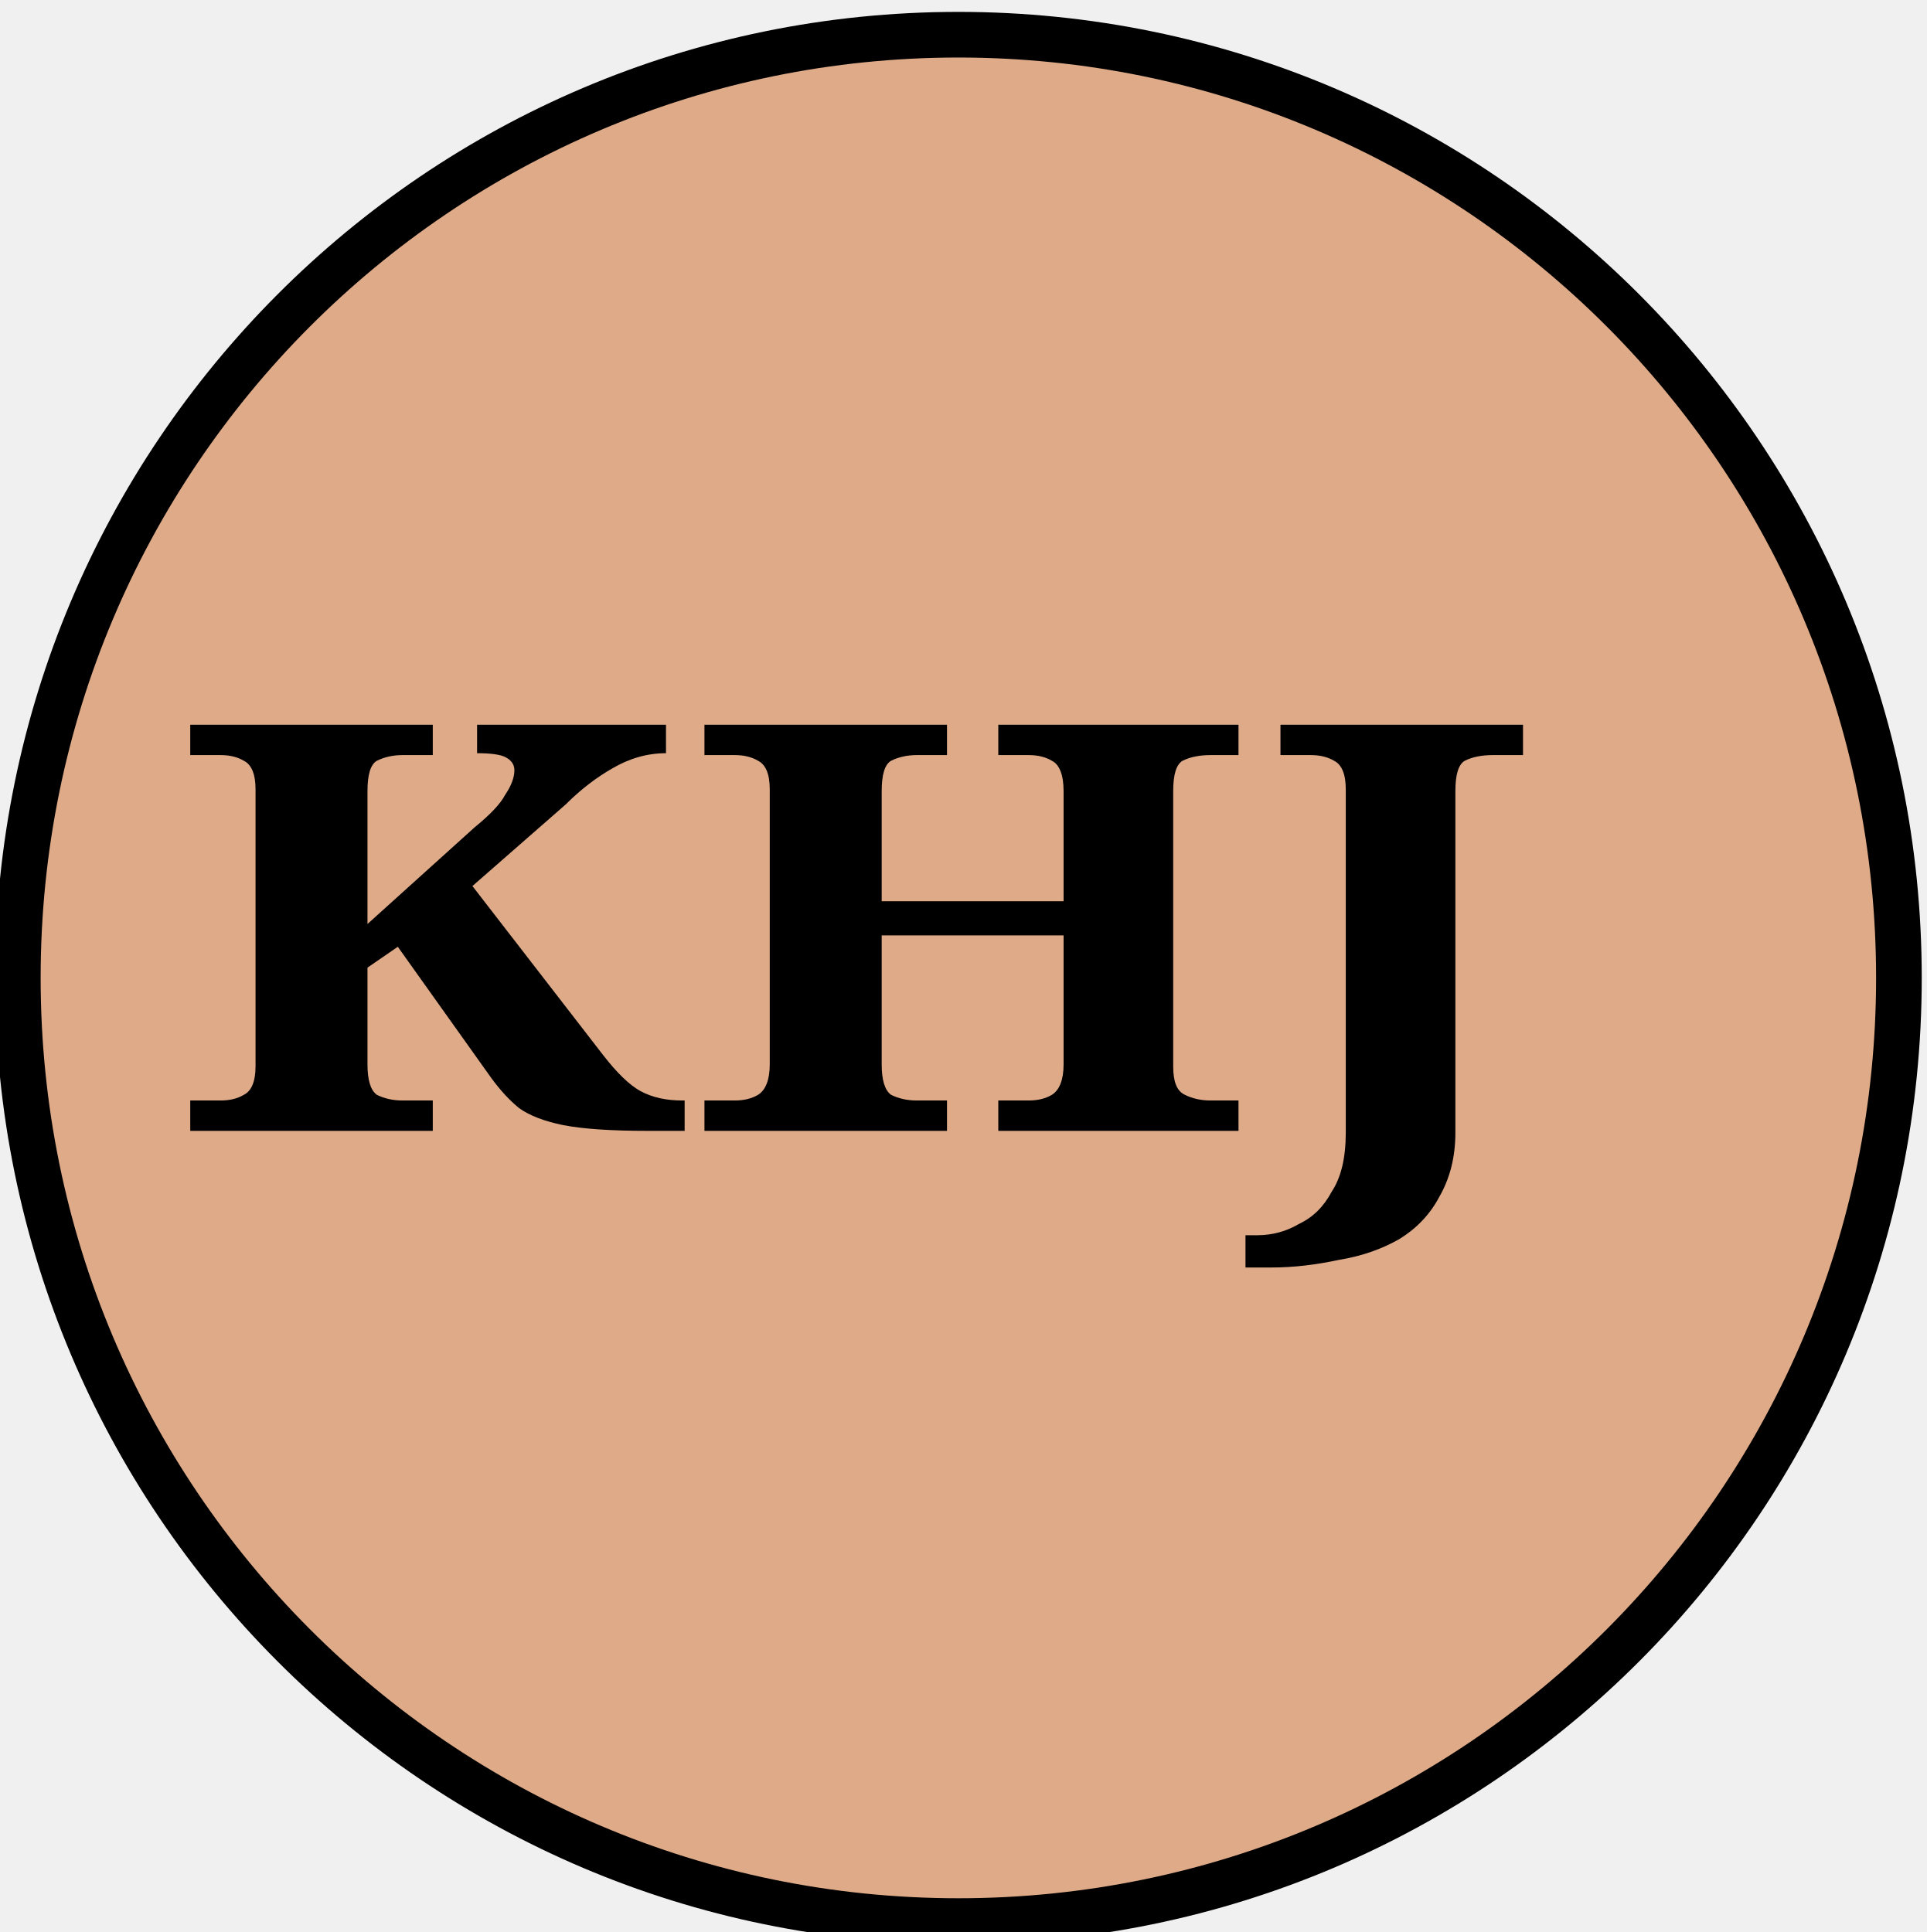
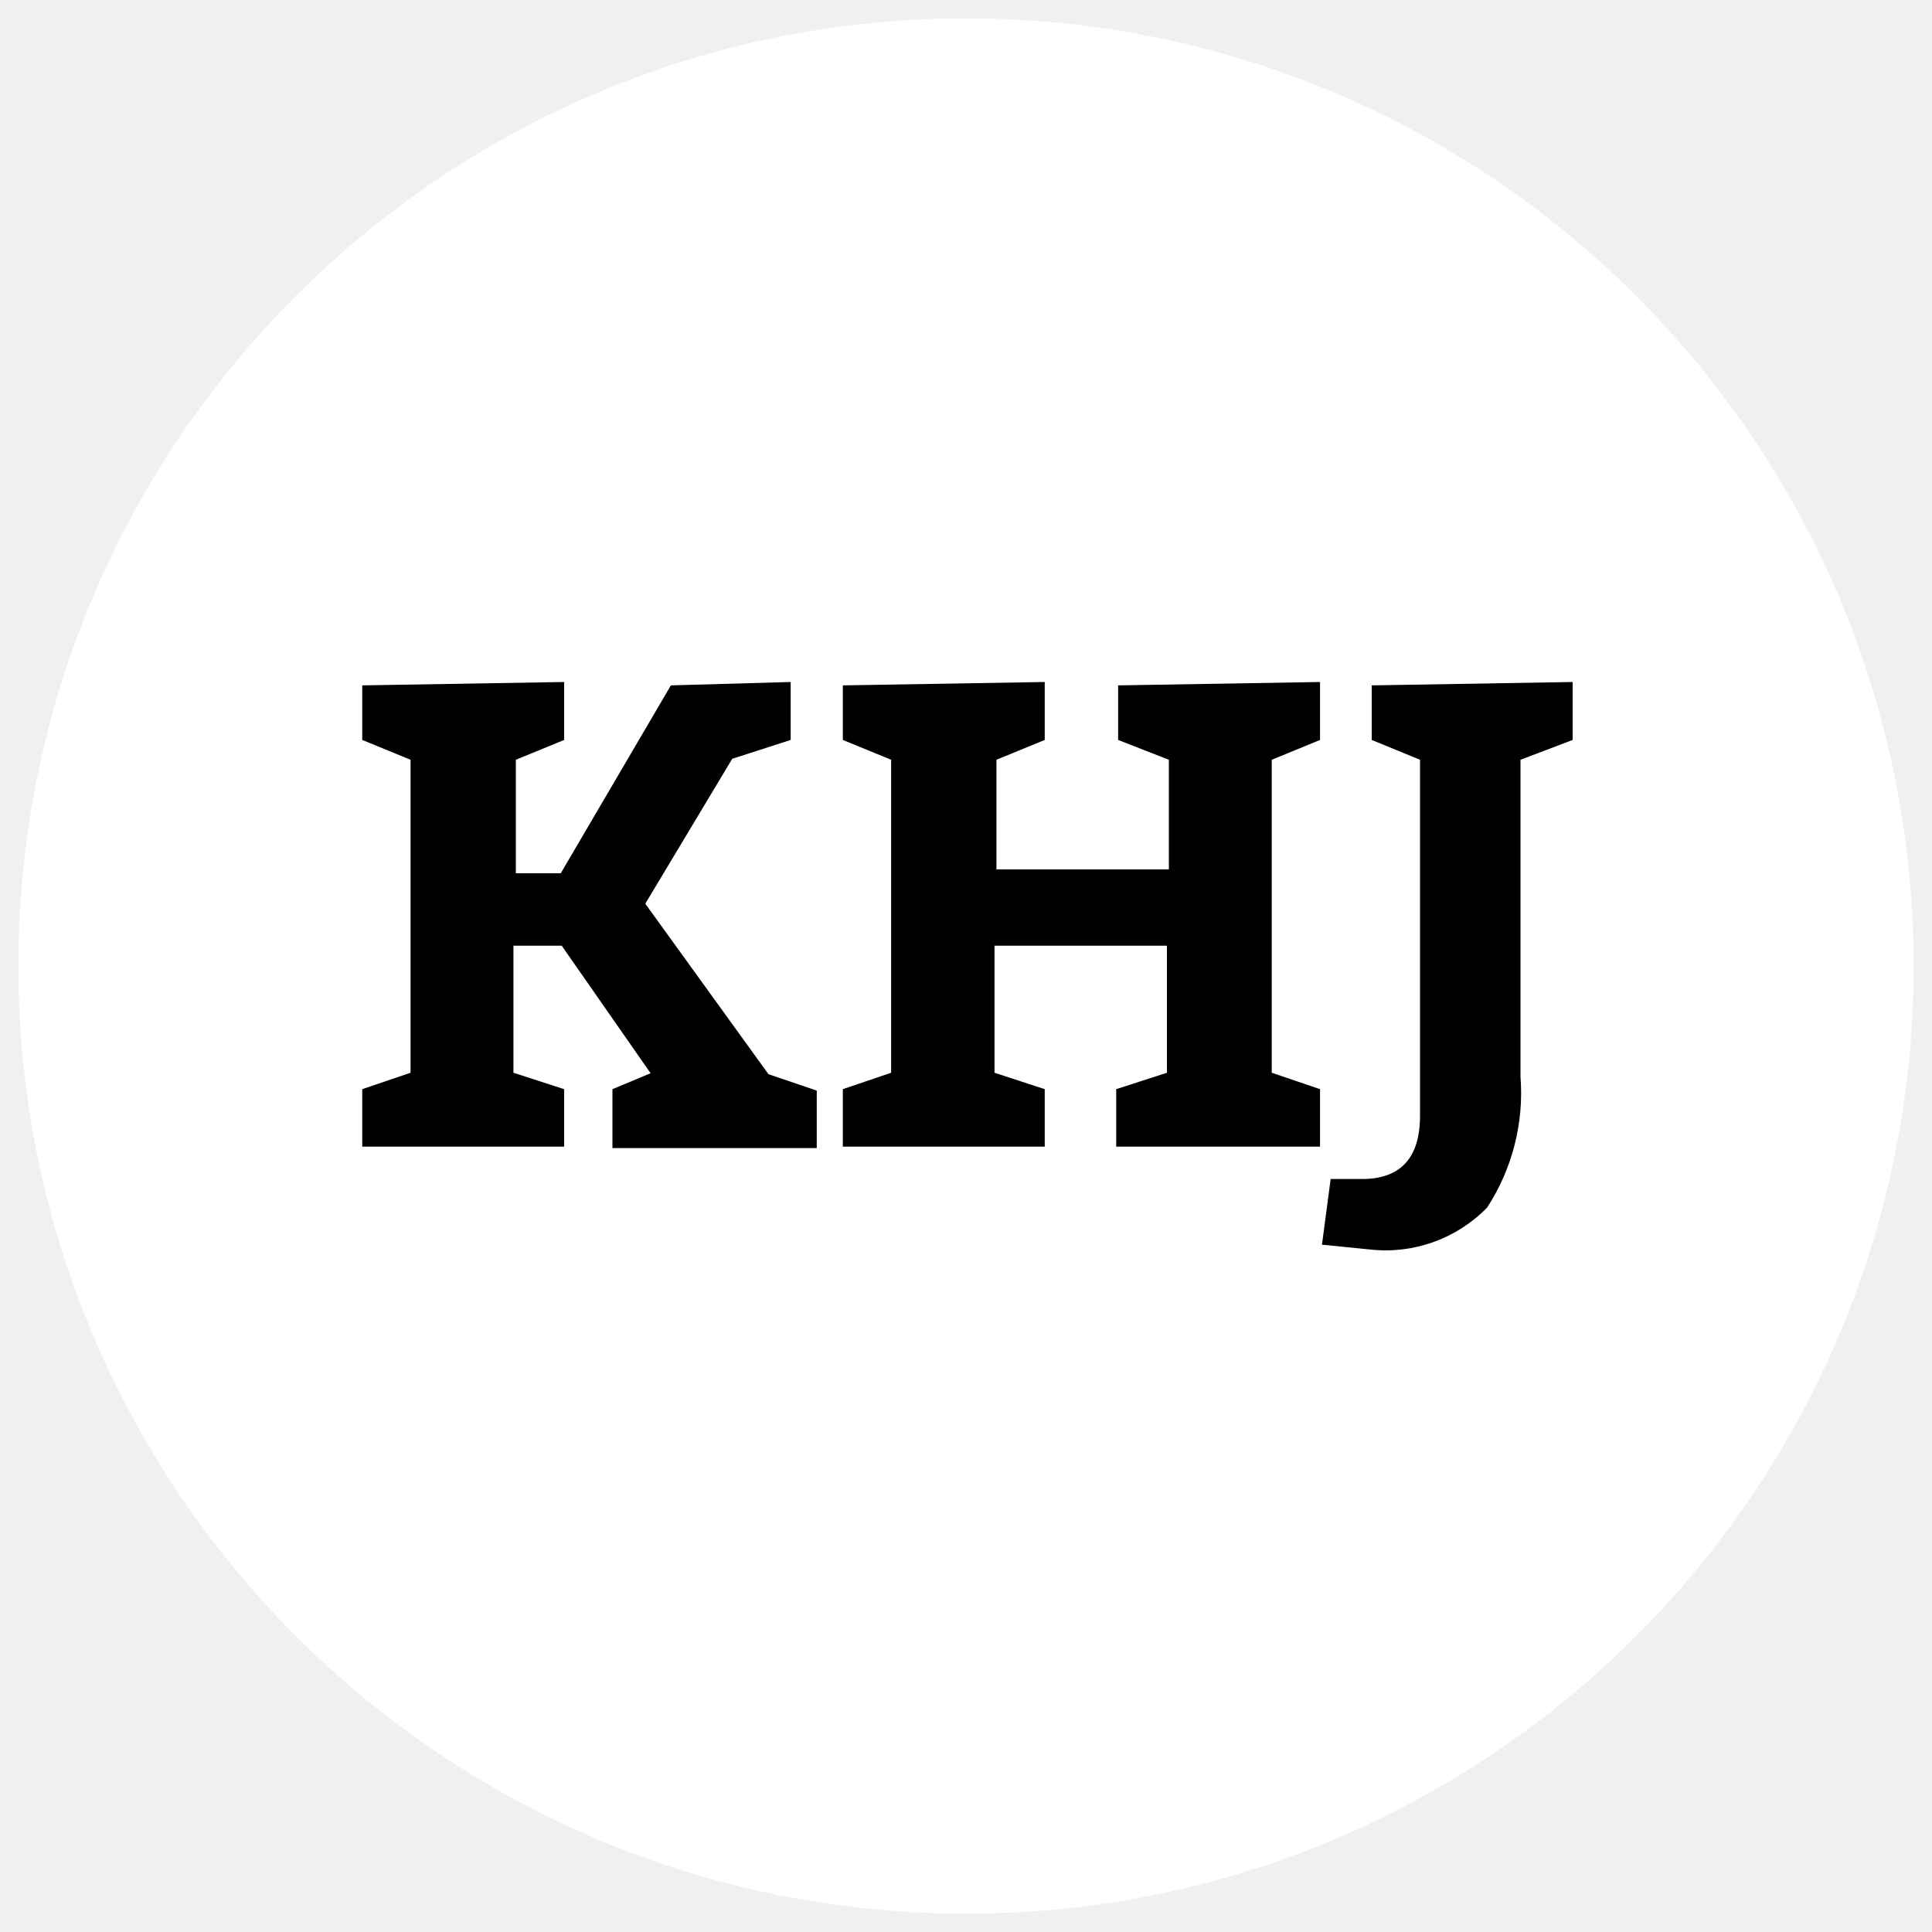
- <svg xmlns="http://www.w3.org/2000/svg" id="svg37478" version="1.1" viewBox="0 0 14.309 14.351" height="14.351mm" width="14.309mm">
-   <defs id="defs37472">
-     <clipPath id="clipPath5489" clipPathUnits="userSpaceOnUse">
-       <path style="clip-rule:evenodd" id="path5487" d="m 54,191.09 h 27.024 v 27 H 54 Z" />
-     </clipPath>
-     <clipPath id="clipPath5497" clipPathUnits="userSpaceOnUse">
-       <path style="clip-rule:evenodd" id="path5495" d="m 54,191.09 h 27.024 v 27 H 54 Z" />
-     </clipPath>
-     <clipPath id="clipPath5509" clipPathUnits="userSpaceOnUse">
-       <path style="clip-rule:evenodd" id="path5507" d="m 54,191.09 h 27.024 v 27 H 54 Z" />
-     </clipPath>
-     <clipPath id="clipPath5517" clipPathUnits="userSpaceOnUse">
-       <path style="clip-rule:evenodd" id="path5515" d="m 54,191.09 h 27.024 v 27 H 54 Z" />
-     </clipPath>
-     <clipPath id="clipPath5529" clipPathUnits="userSpaceOnUse">
-       <path style="clip-rule:evenodd" id="path5527" d="m 54,191.09 h 27.024 v 27 H 54 Z" />
-     </clipPath>
-     <clipPath id="clipPath5541" clipPathUnits="userSpaceOnUse">
-       <path style="clip-rule:evenodd" id="path5539" d="m 54,191.09 h 27.024 v 27 H 54 Z" />
-     </clipPath>
-     <clipPath id="clipPath5549" clipPathUnits="userSpaceOnUse">
-       <path style="clip-rule:evenodd" id="path5547" d="m 54,191.09 h 27.024 v 27 H 54 Z" />
-     </clipPath>
-     <clipPath clipPathUnits="userSpaceOnUse" id="clipPath5489-3">
-       <path d="m 54,191.09 h 27.024 v 27 H 54 Z" id="path5487-6" style="clip-rule:evenodd" />
-     </clipPath>
-     <clipPath clipPathUnits="userSpaceOnUse" id="clipPath5497-7">
-       <path d="m 54,191.09 h 27.024 v 27 H 54 Z" id="path5495-5" style="clip-rule:evenodd" />
-     </clipPath>
-     <clipPath clipPathUnits="userSpaceOnUse" id="clipPath5509-3">
-       <path d="m 54,191.09 h 27.024 v 27 H 54 Z" id="path5507-5" style="clip-rule:evenodd" />
-     </clipPath>
-     <clipPath clipPathUnits="userSpaceOnUse" id="clipPath5517-6">
-       <path d="m 54,191.09 h 27.024 v 27 H 54 Z" id="path5515-2" style="clip-rule:evenodd" />
-     </clipPath>
-     <clipPath clipPathUnits="userSpaceOnUse" id="clipPath5529-9">
-       <path d="m 54,191.09 h 27.024 v 27 H 54 Z" id="path5527-1" style="clip-rule:evenodd" />
-     </clipPath>
-     <clipPath clipPathUnits="userSpaceOnUse" id="clipPath5541-2">
-       <path d="m 54,191.09 h 27.024 v 27 H 54 Z" id="path5539-7" style="clip-rule:evenodd" />
-     </clipPath>
-     <clipPath clipPathUnits="userSpaceOnUse" id="clipPath5549-0">
-       <path d="m 54,191.09 h 27.024 v 27 H 54 Z" id="path5547-9" style="clip-rule:evenodd" />
-     </clipPath>
+ <svg xmlns="http://www.w3.org/2000/svg" id="Layer_1" data-name="Layer 1" viewBox="0 0 40 40">
+   <defs>
+     <style>.cls-1{fill:#ffffff;}.cls-2{fill:#000000;}</style>
  </defs>
-   <g transform="translate(-71.46471,-145.5269)" id="layer1">
-     <g transform="translate(53.83798,-79.41829)" id="g37426" style="fill:#deaa87">
-       <path id="path5481" style="fill:#deaa87;stroke:#000000;stroke-width:0.339;stroke-linecap:butt;stroke-linejoin:miter;stroke-miterlimit:10;stroke-dasharray:none;stroke-opacity:1" d="m 17.759,232.209 c 0,-3.87 3.127,-7.006 6.985,-7.006 3.858,0 6.985,3.136 6.985,7.006 0,3.87 -3.127,7.006 -6.985,7.006 -3.858,0 -6.985,-3.136 -6.985,-7.006 z" />
-       <g transform="matrix(0.3527778,0,0,-0.3527778,0.704844,305.5344)" id="g5483" style="fill:#deaa87">
-         <g clip-path="url(#clipPath5489)" id="g5485" style="fill:#deaa87">
-           <g id="g5491" style="fill:#deaa87">
-             <g clip-path="url(#clipPath5497)" id="g5493" style="fill:#deaa87">
-               <text id="text5501" style="font-variant:normal;font-weight:normal;font-size:2.04px;font-family:Calibri;-inkscape-font-specification:Calibri;writing-mode:lr-tb;fill:#deaa87;fill-opacity:1;fill-rule:nonzero;stroke:none" transform="matrix(1,0,0,-1,66.984,216.29)">
-                 <tspan id="tspan5499" y="0" x="0" style="fill:#deaa87">K</tspan>
-               </text>
-             </g>
-           </g>
-           <g id="g5503" style="fill:#deaa87">
-             <g clip-path="url(#clipPath5509)" id="g5505" style="fill:#deaa87" />
-           </g>
-           <g id="g5511" style="fill:#deaa87">
-             <g clip-path="url(#clipPath5517)" id="g5513" style="fill:#deaa87" />
-           </g>
-           <g id="g5523" style="fill:#deaa87">
-             <g clip-path="url(#clipPath5529)" id="g5525" style="fill:#deaa87" />
-           </g>
-           <g id="g5535" style="fill:#deaa87">
-             <g clip-path="url(#clipPath5541)" id="g5537" style="fill:#deaa87" />
-           </g>
-           <g id="g5543" style="fill:#deaa87">
-             <g clip-path="url(#clipPath5549)" id="g5545" style="fill:#deaa87" />
-           </g>
-         </g>
-       </g>
-     </g>
-     <text transform="matrix(1.108404,0,0,0.902198,-1.0416667e-6,9.3750006e-7)" style="font-variant:normal;font-weight:bold;font-size:4.692px;font-family:Cambria;-inkscape-font-specification:Cambria-Bold;writing-mode:lr-tb;fill:#000000;fill-opacity:1;fill-rule:nonzero;stroke:none;stroke-width:0.391" id="text5533-9" x="65.624" y="170.616">
-       <tspan x="65.624" y="170.616" id="tspan5531-2" style="stroke-width:0.391">KHJ</tspan>
-     </text>
-   </g>
+   <circle class="cls-1" cx="20" cy="20" r="19.62" />
+   <path class="cls-2" d="M11.68,22.55v1.19H7.5V22.55l1-.34V15.73l-1-.41V14.19l4.18-.07v1.2l-1,.41v2.35h.93l2.28-3.89,2.48-.07v1.2l-1.21.39-1.8,3,2.55,3.53,1,.34v1.19H12.68V22.55l.79-.33-1.84-2.64h-1v2.63Z" />
+   <path class="cls-2" d="M21.63,22.55v1.19H17.45V22.55l1-.34V15.73l-1-.41V14.19l4.18-.07v1.2l-1,.41V18h3.57V15.73l-1.05-.41V14.19l4.18-.07v1.2l-1,.41v6.48l1,.34v1.19H23.11V22.55l1.05-.34V19.58H20.59v2.63Z" />
+   <path class="cls-2" d="M31.48,15.73v6.56A4.35,4.35,0,0,1,30.79,25a2.93,2.93,0,0,1-2.42.87l-1-.1.18-1.36h.65c.8,0,1.2-.44,1.2-1.31V15.73l-1-.41V14.19l4.16-.07v1.2Z" />
</svg>
